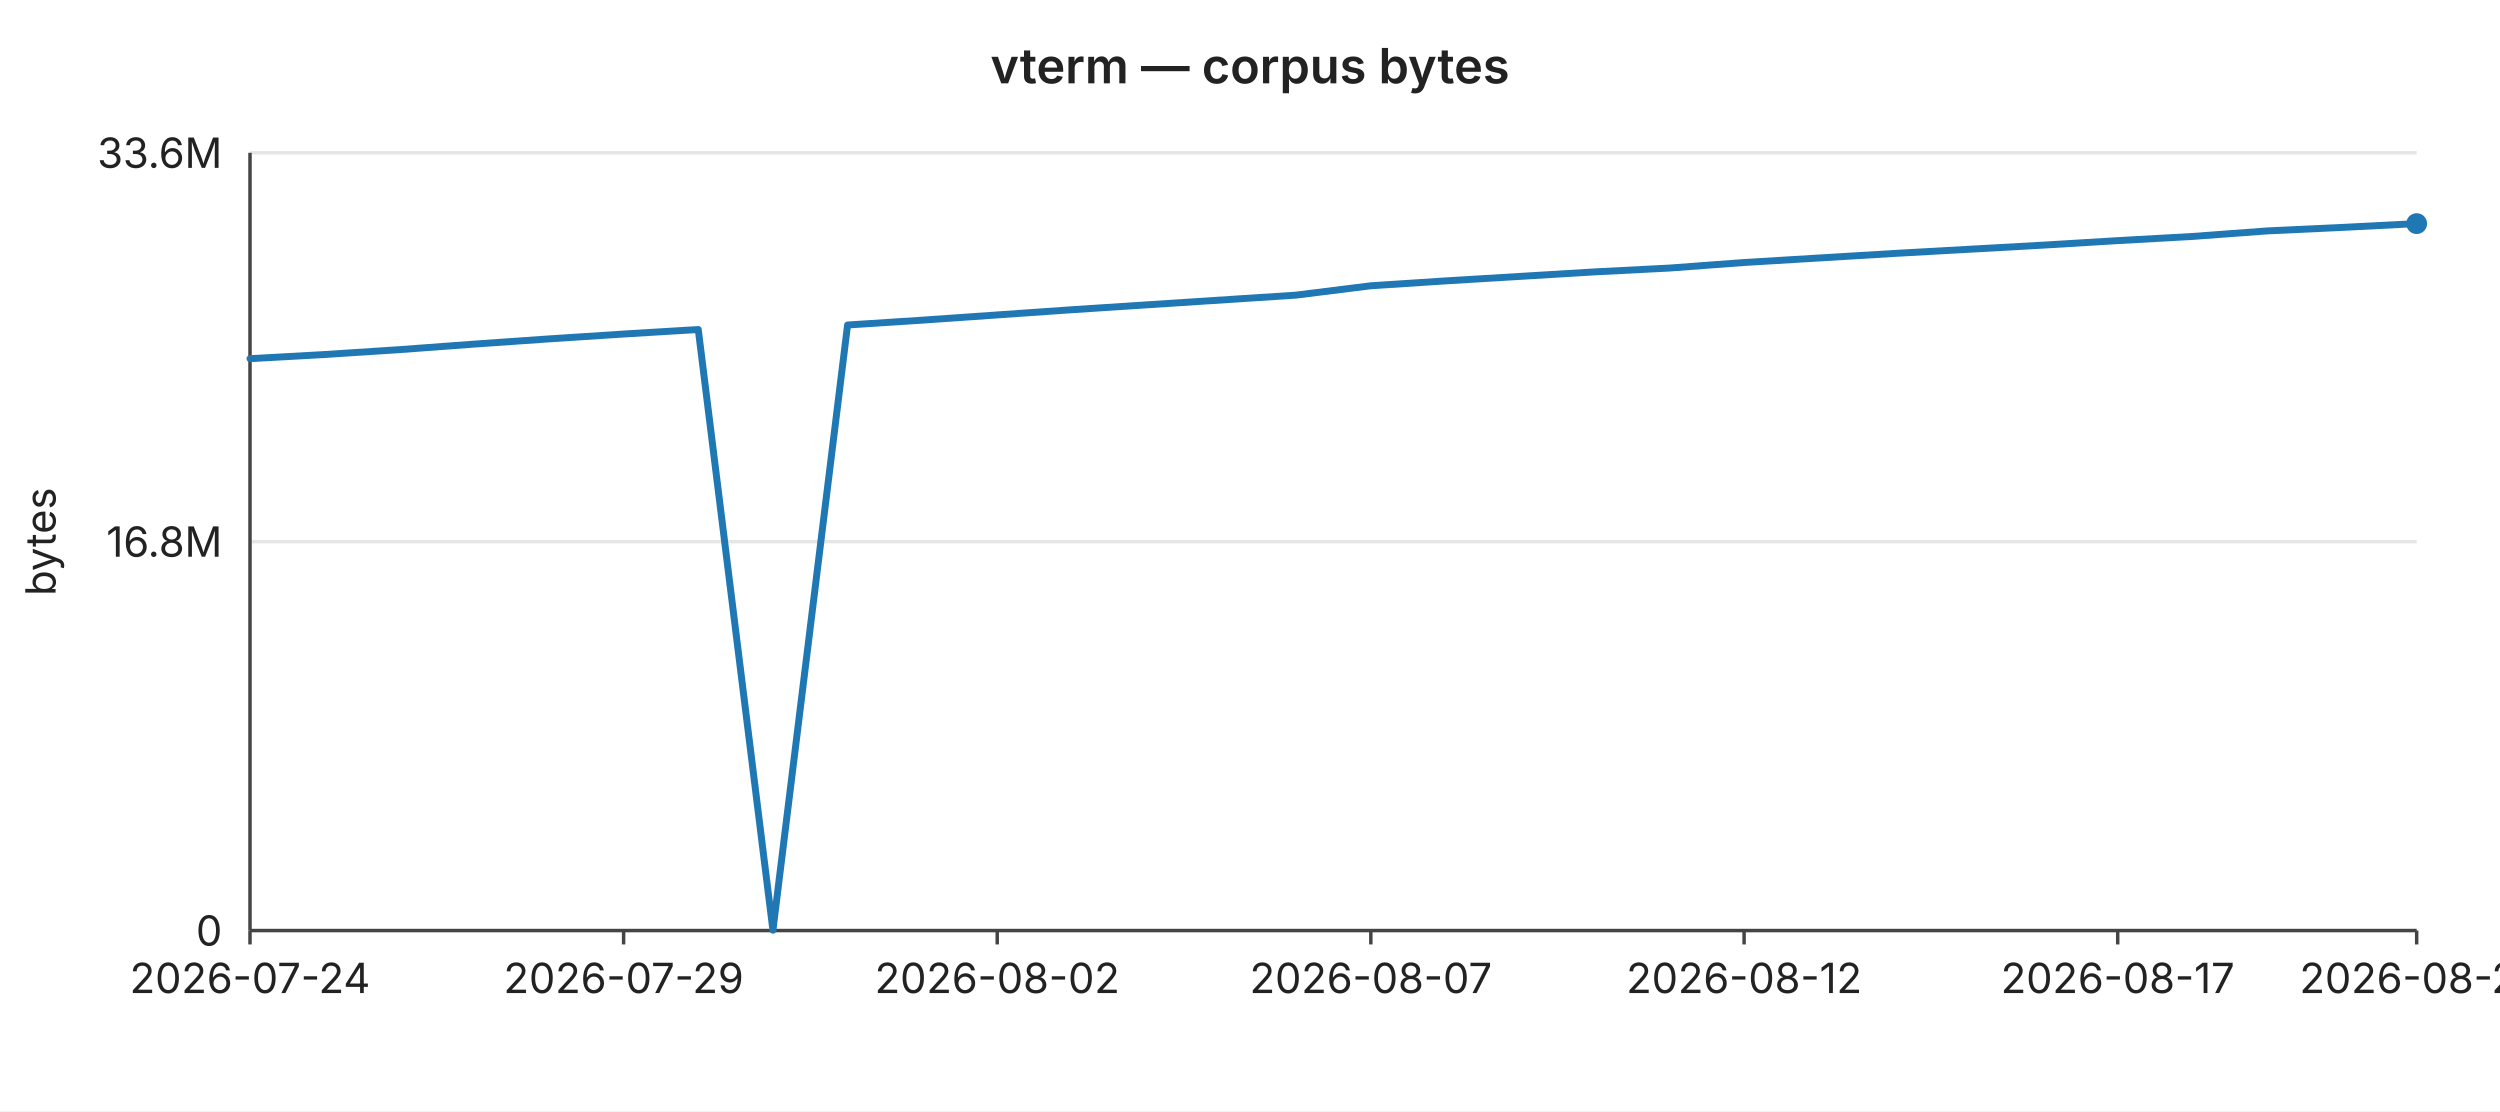
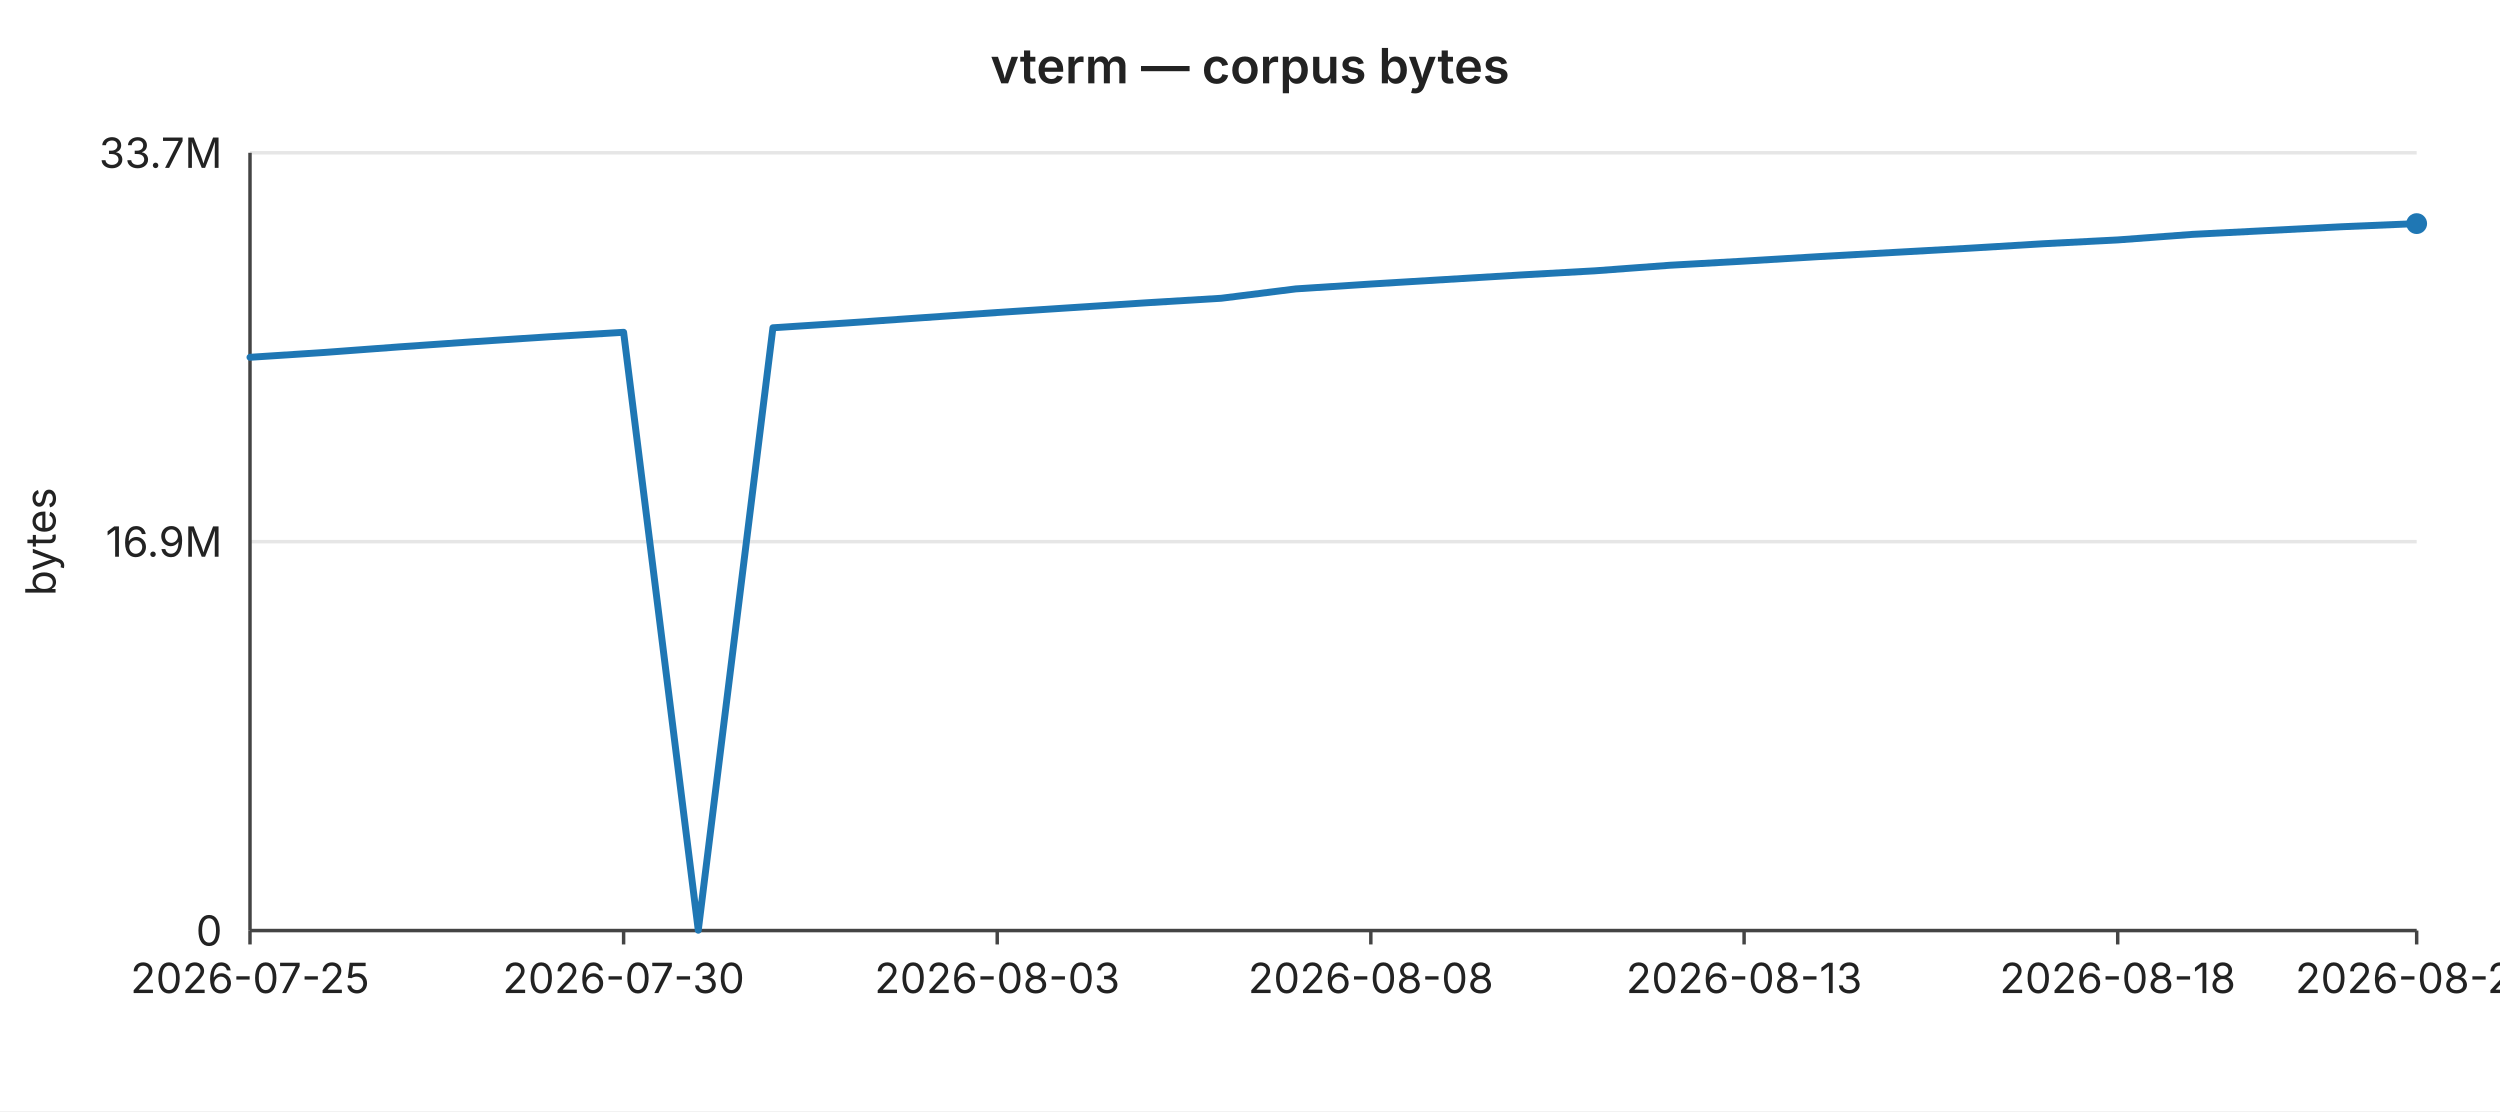
<svg xmlns="http://www.w3.org/2000/svg" width="720" height="320" viewBox="0 0 720 320" font-family="-apple-system,BlinkMacSystemFont,Segoe UI,sans-serif" font-size="12">
  <rect width="720" height="320" fill="#ffffff" />
  <text x="360" y="24" text-anchor="middle" font-size="14" font-weight="600" fill="#222">vterm — corpus bytes</text>
  <line x1="72" y1="44.0" x2="696" y2="44.0" stroke="#e6e6e6" stroke-width="1" />
-   <text x="64" y="44.0" text-anchor="end" dominant-baseline="middle" fill="#222">33.6M</text>
+   <text x="64" y="44.0" text-anchor="end" dominant-baseline="middle" fill="#222">33.7M</text>
  <line x1="72" y1="156.0" x2="696" y2="156.0" stroke="#e6e6e6" stroke-width="1" />
-   <text x="64" y="156.0" text-anchor="end" dominant-baseline="middle" fill="#222">16.8M</text>
+   <text x="64" y="156.0" text-anchor="end" dominant-baseline="middle" fill="#222">16.9M</text>
  <line x1="72" y1="268.0" x2="696" y2="268.0" stroke="#e6e6e6" stroke-width="1" />
  <text x="64" y="268.0" text-anchor="end" dominant-baseline="middle" fill="#222">0</text>
  <text x="16" y="156" text-anchor="middle" fill="#222" transform="rotate(-90 16 156)">bytes</text>
  <line x1="72" y1="44" x2="72" y2="268" stroke="#444" stroke-width="1" />
  <line x1="72" y1="268" x2="696" y2="268" stroke="#444" stroke-width="1" />
  <line x1="72.0" y1="268" x2="72.0" y2="272" stroke="#444" stroke-width="1" />
-   <text x="72.0" y="286" text-anchor="middle" fill="#222">2026-07-24</text>
+   <text x="72.0" y="286" text-anchor="middle" fill="#222">2026-07-25</text>
  <line x1="179.6" y1="268" x2="179.6" y2="272" stroke="#444" stroke-width="1" />
-   <text x="179.6" y="286" text-anchor="middle" fill="#222">2026-07-29</text>
+   <text x="179.6" y="286" text-anchor="middle" fill="#222">2026-07-30</text>
  <line x1="287.2" y1="268" x2="287.2" y2="272" stroke="#444" stroke-width="1" />
-   <text x="287.2" y="286" text-anchor="middle" fill="#222">2026-08-02</text>
+   <text x="287.2" y="286" text-anchor="middle" fill="#222">2026-08-03</text>
  <line x1="394.8" y1="268" x2="394.8" y2="272" stroke="#444" stroke-width="1" />
-   <text x="394.8" y="286" text-anchor="middle" fill="#222">2026-08-07</text>
+   <text x="394.8" y="286" text-anchor="middle" fill="#222">2026-08-08</text>
  <line x1="502.3" y1="268" x2="502.3" y2="272" stroke="#444" stroke-width="1" />
-   <text x="502.3" y="286" text-anchor="middle" fill="#222">2026-08-12</text>
+   <text x="502.3" y="286" text-anchor="middle" fill="#222">2026-08-13</text>
  <line x1="609.9" y1="268" x2="609.9" y2="272" stroke="#444" stroke-width="1" />
-   <text x="609.9" y="286" text-anchor="middle" fill="#222">2026-08-17</text>
+   <text x="609.9" y="286" text-anchor="middle" fill="#222">2026-08-18</text>
  <line x1="696.0" y1="268" x2="696.0" y2="272" stroke="#444" stroke-width="1" />
-   <text x="696.0" y="286" text-anchor="middle" fill="#222">2026-08-21</text>
-   <polyline fill="none" stroke="#1f77b4" stroke-width="2" stroke-linejoin="round" stroke-linecap="round" points="72.0,103.3 93.5,102.1 115.0,100.7 136.6,99.1 158.1,97.6 179.6,96.2 201.1,94.9 222.6,267.9 244.1,93.6 265.7,92.2 287.2,90.7 308.7,89.2 330.2,87.8 351.7,86.4 373.2,85.0 394.8,82.3 416.3,80.9 437.8,79.6 459.3,78.3 480.8,77.2 502.3,75.6 523.9,74.3 545.4,73.0 566.9,71.8 588.4,70.6 609.9,69.3 631.4,68.1 653.0,66.5 674.5,65.5 696.0,64.4" />
+   <text x="696.0" y="286" text-anchor="middle" fill="#222">2026-08-22</text>
+   <polyline fill="none" stroke="#1f77b4" stroke-width="2" stroke-linejoin="round" stroke-linecap="round" points="72.0,102.9 93.5,101.5 115.0,99.9 136.6,98.4 158.1,97.0 179.6,95.7 201.1,267.9 222.6,94.4 244.1,93.0 265.7,91.5 287.2,90.0 308.7,88.6 330.2,87.2 351.7,85.9 373.2,83.2 394.8,81.8 416.3,80.5 437.8,79.2 459.3,78.0 480.8,76.4 502.3,75.2 523.9,73.9 545.4,72.7 566.9,71.5 588.4,70.2 609.9,69.1 631.4,67.5 653.0,66.4 674.5,65.3 696.0,64.4" />
  <circle cx="696.0" cy="64.4" r="3" fill="#1f77b4" />
</svg>
